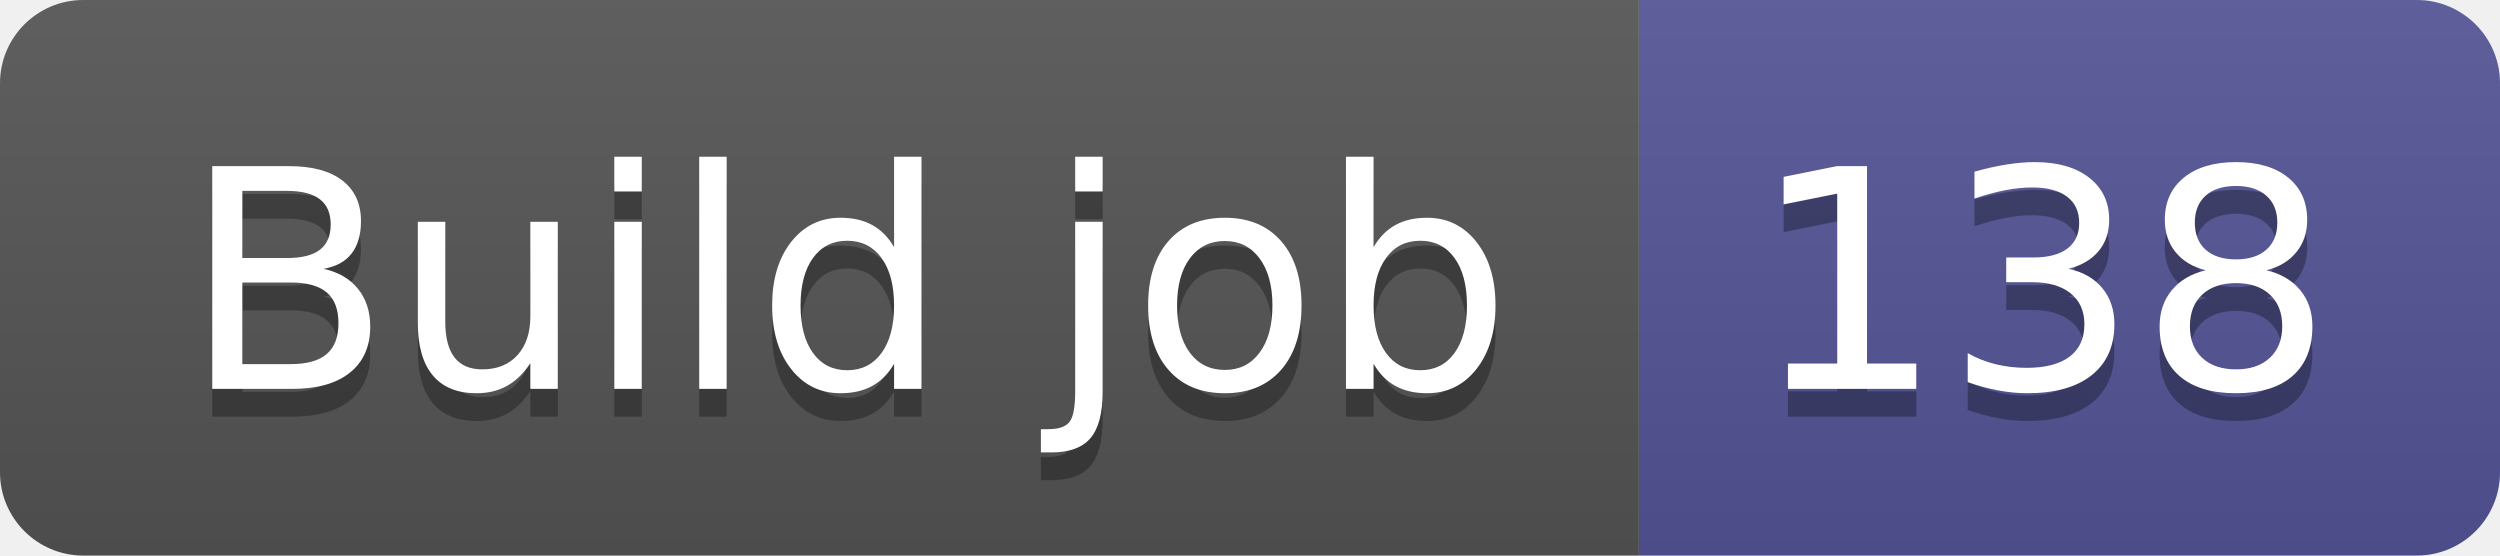
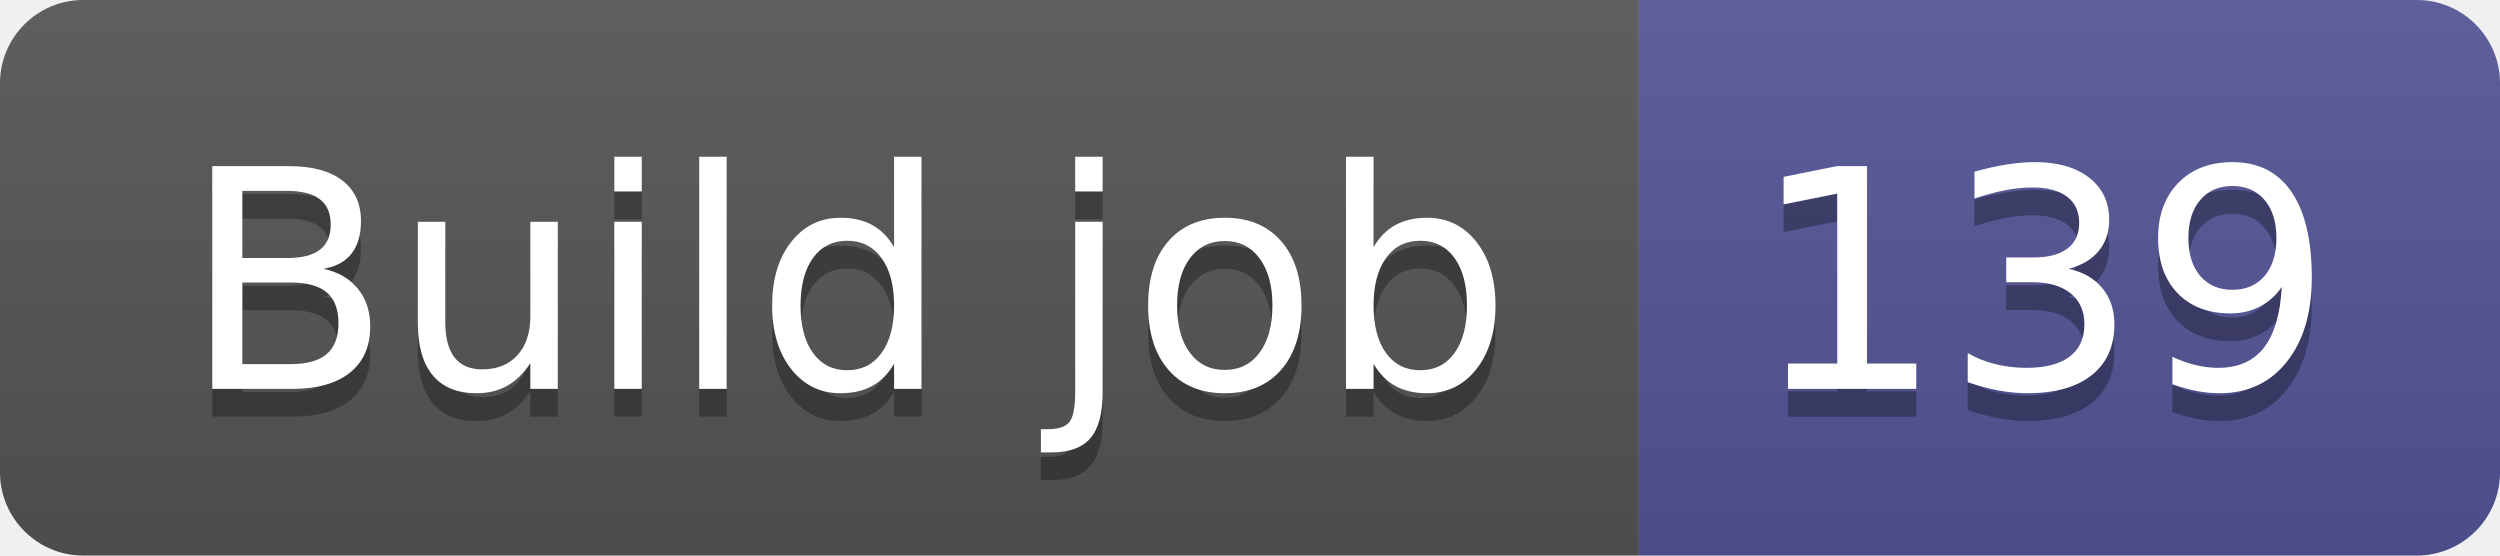
- <svg xmlns="http://www.w3.org/2000/svg" width="90" height="20" role="img" aria-label="Build job: 138">
+ <svg xmlns="http://www.w3.org/2000/svg" width="90" height="20" role="img" aria-label="Build job: 139">
  <linearGradient id="s" x2="0" y2="100%">
    <stop offset="0" stop-color="#bbb" stop-opacity=".1" />
    <stop offset="1" stop-opacity=".1" />
  </linearGradient>
  <clipPath id="r">
    <rect width="90" height="20" rx="3" fill="#fff" />
  </clipPath>
  <g clip-path="url(#r)">
    <rect width="59" height="20" fill="#555" />
    <rect x="59" width="31" height="20" fill="#535597" />
    <rect width="90" height="20" fill="url(#s)" />
  </g>
  <g fill="#fff" text-anchor="middle" font-family="Verdana,Geneva,DejaVu Sans,sans-serif" text-rendering="geometricPrecision" font-size="110">
    <text aria-hidden="true" x="305" y="150" fill="#010101" fill-opacity=".3" transform="scale(.1)" textLength="490">Build job</text>
    <text x="305" y="140" transform="scale(.1)" fill="#fff" textLength="490">Build job</text>
-     <text aria-hidden="true" x="735" y="150" fill="#010101" fill-opacity=".3" transform="scale(.1)" textLength="210">138</text>
-     <text x="735" y="140" transform="scale(.1)" fill="#fff" textLength="210">138</text>
+     <text aria-hidden="true" x="735" y="150" fill="#010101" fill-opacity=".3" transform="scale(.1)" textLength="210">139</text>
+     <text x="735" y="140" transform="scale(.1)" fill="#fff" textLength="210">139</text>
  </g>
</svg>
